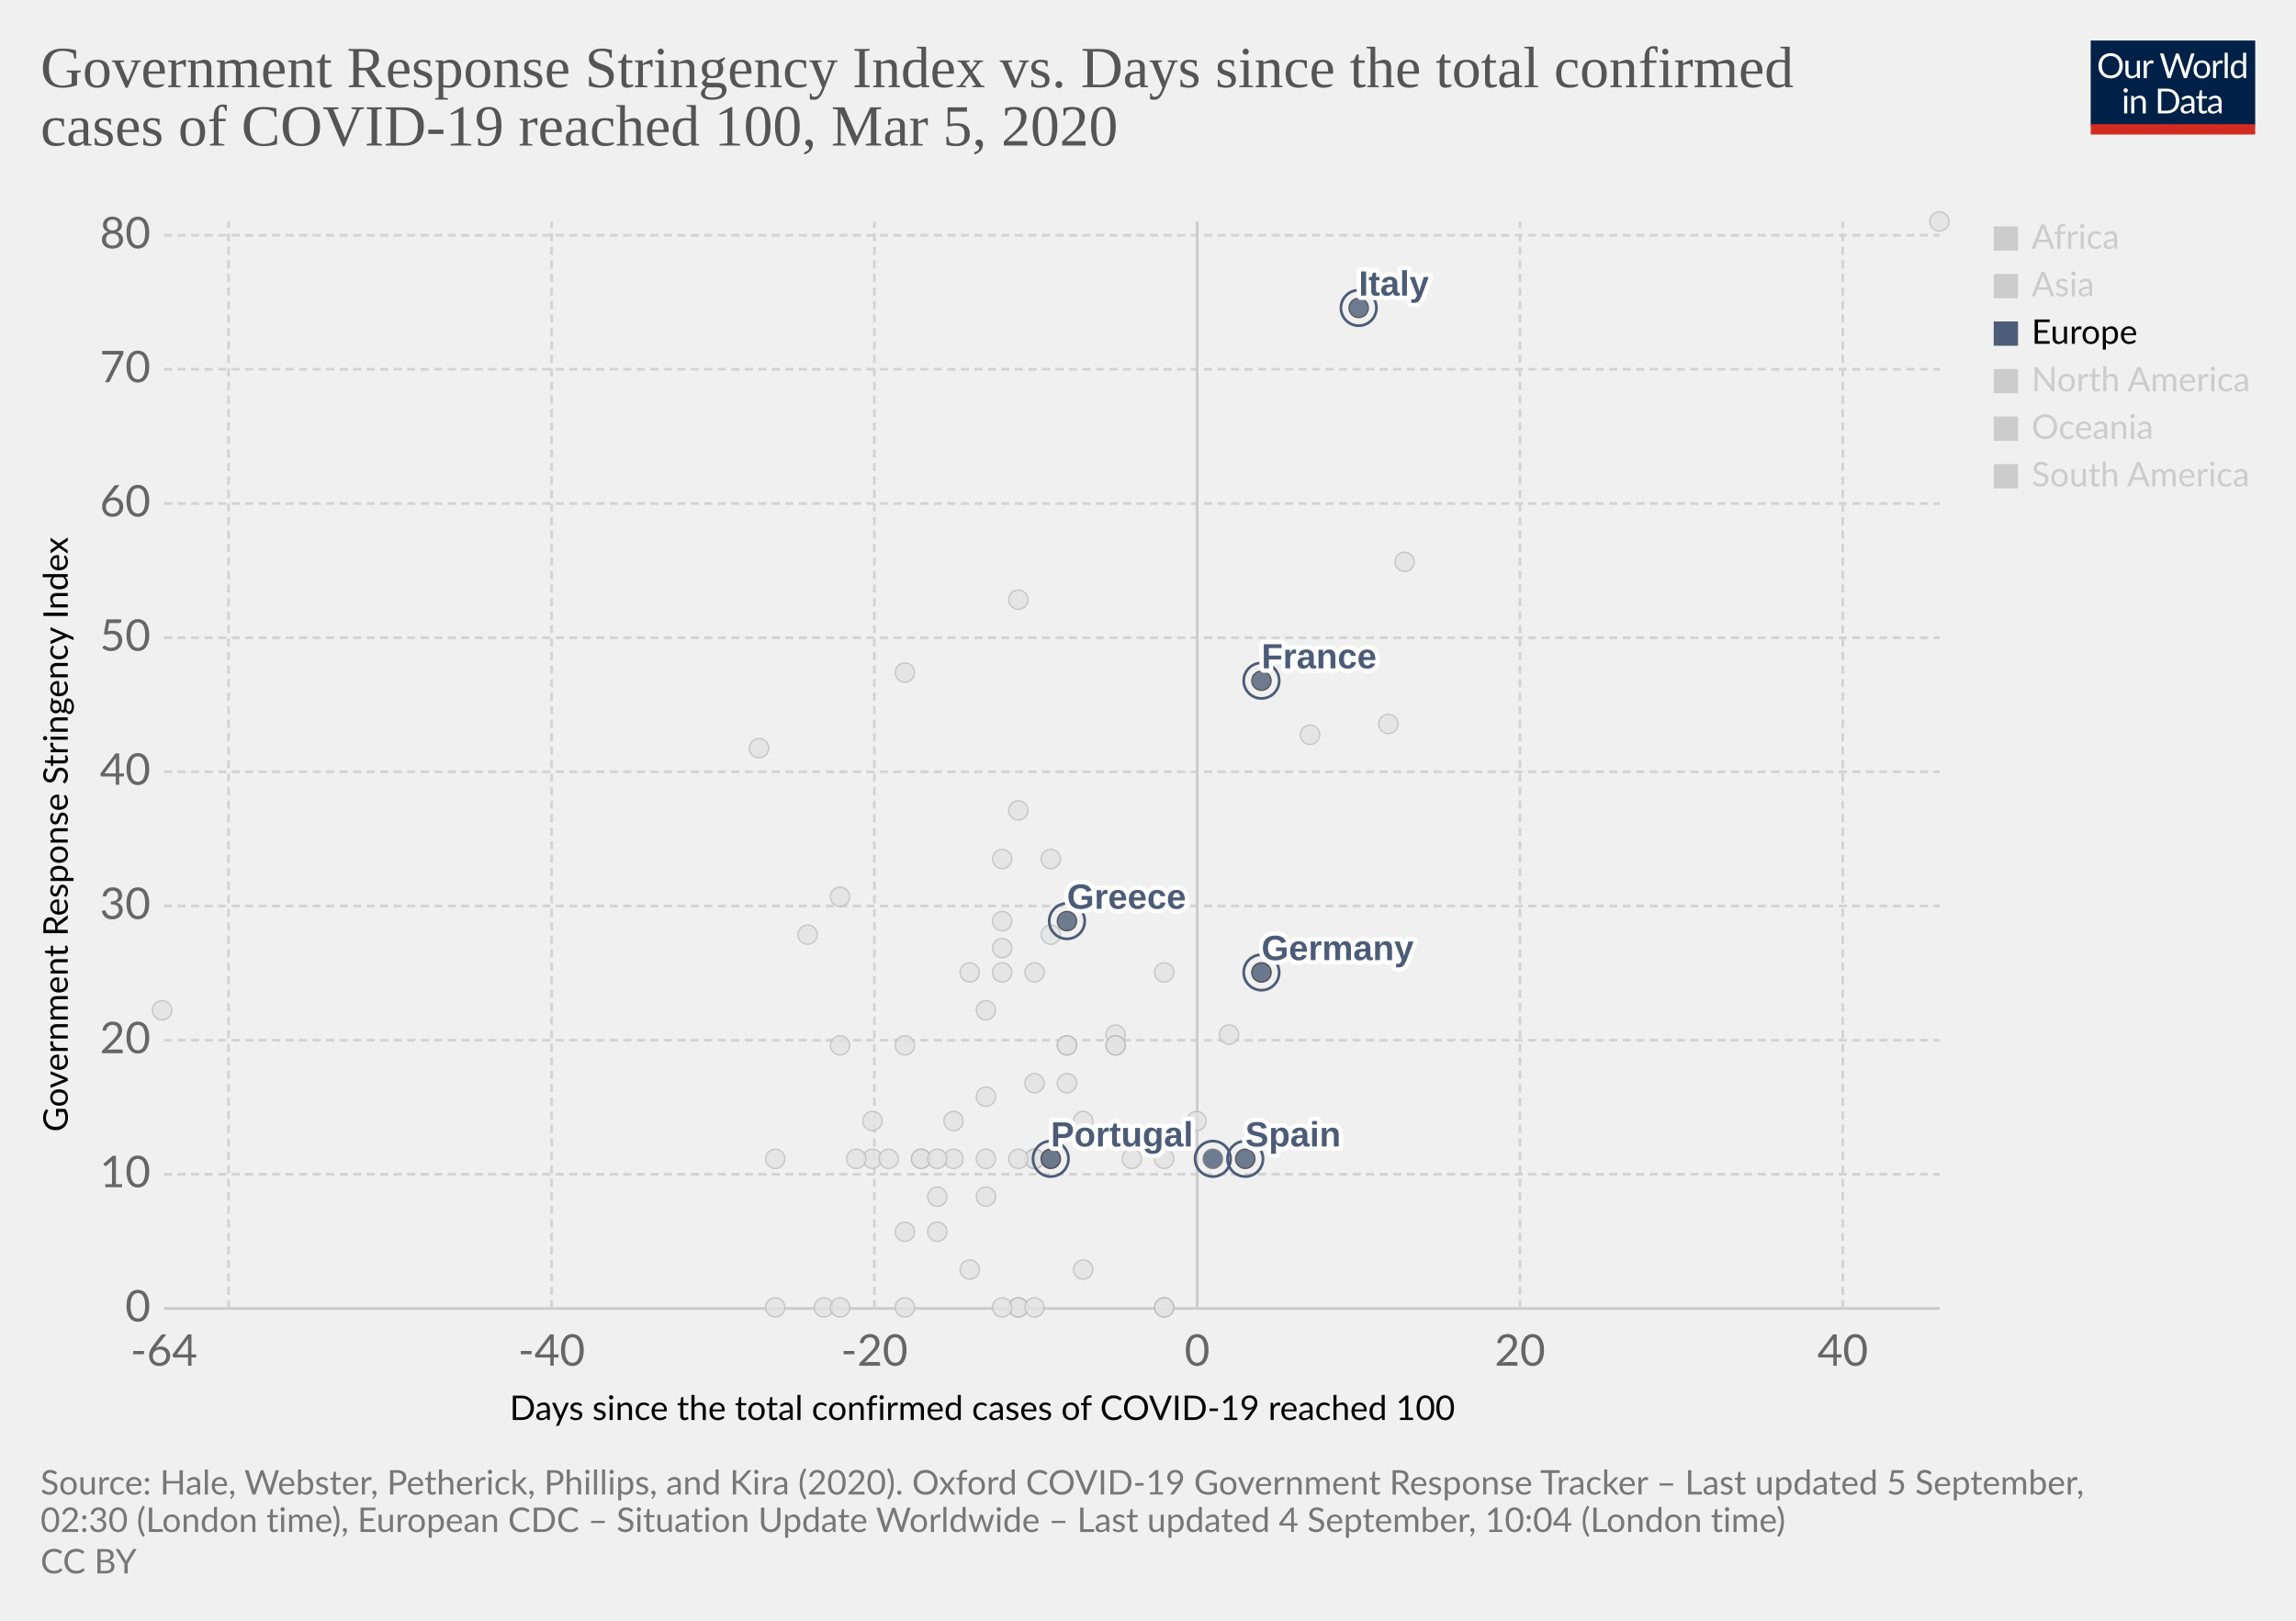
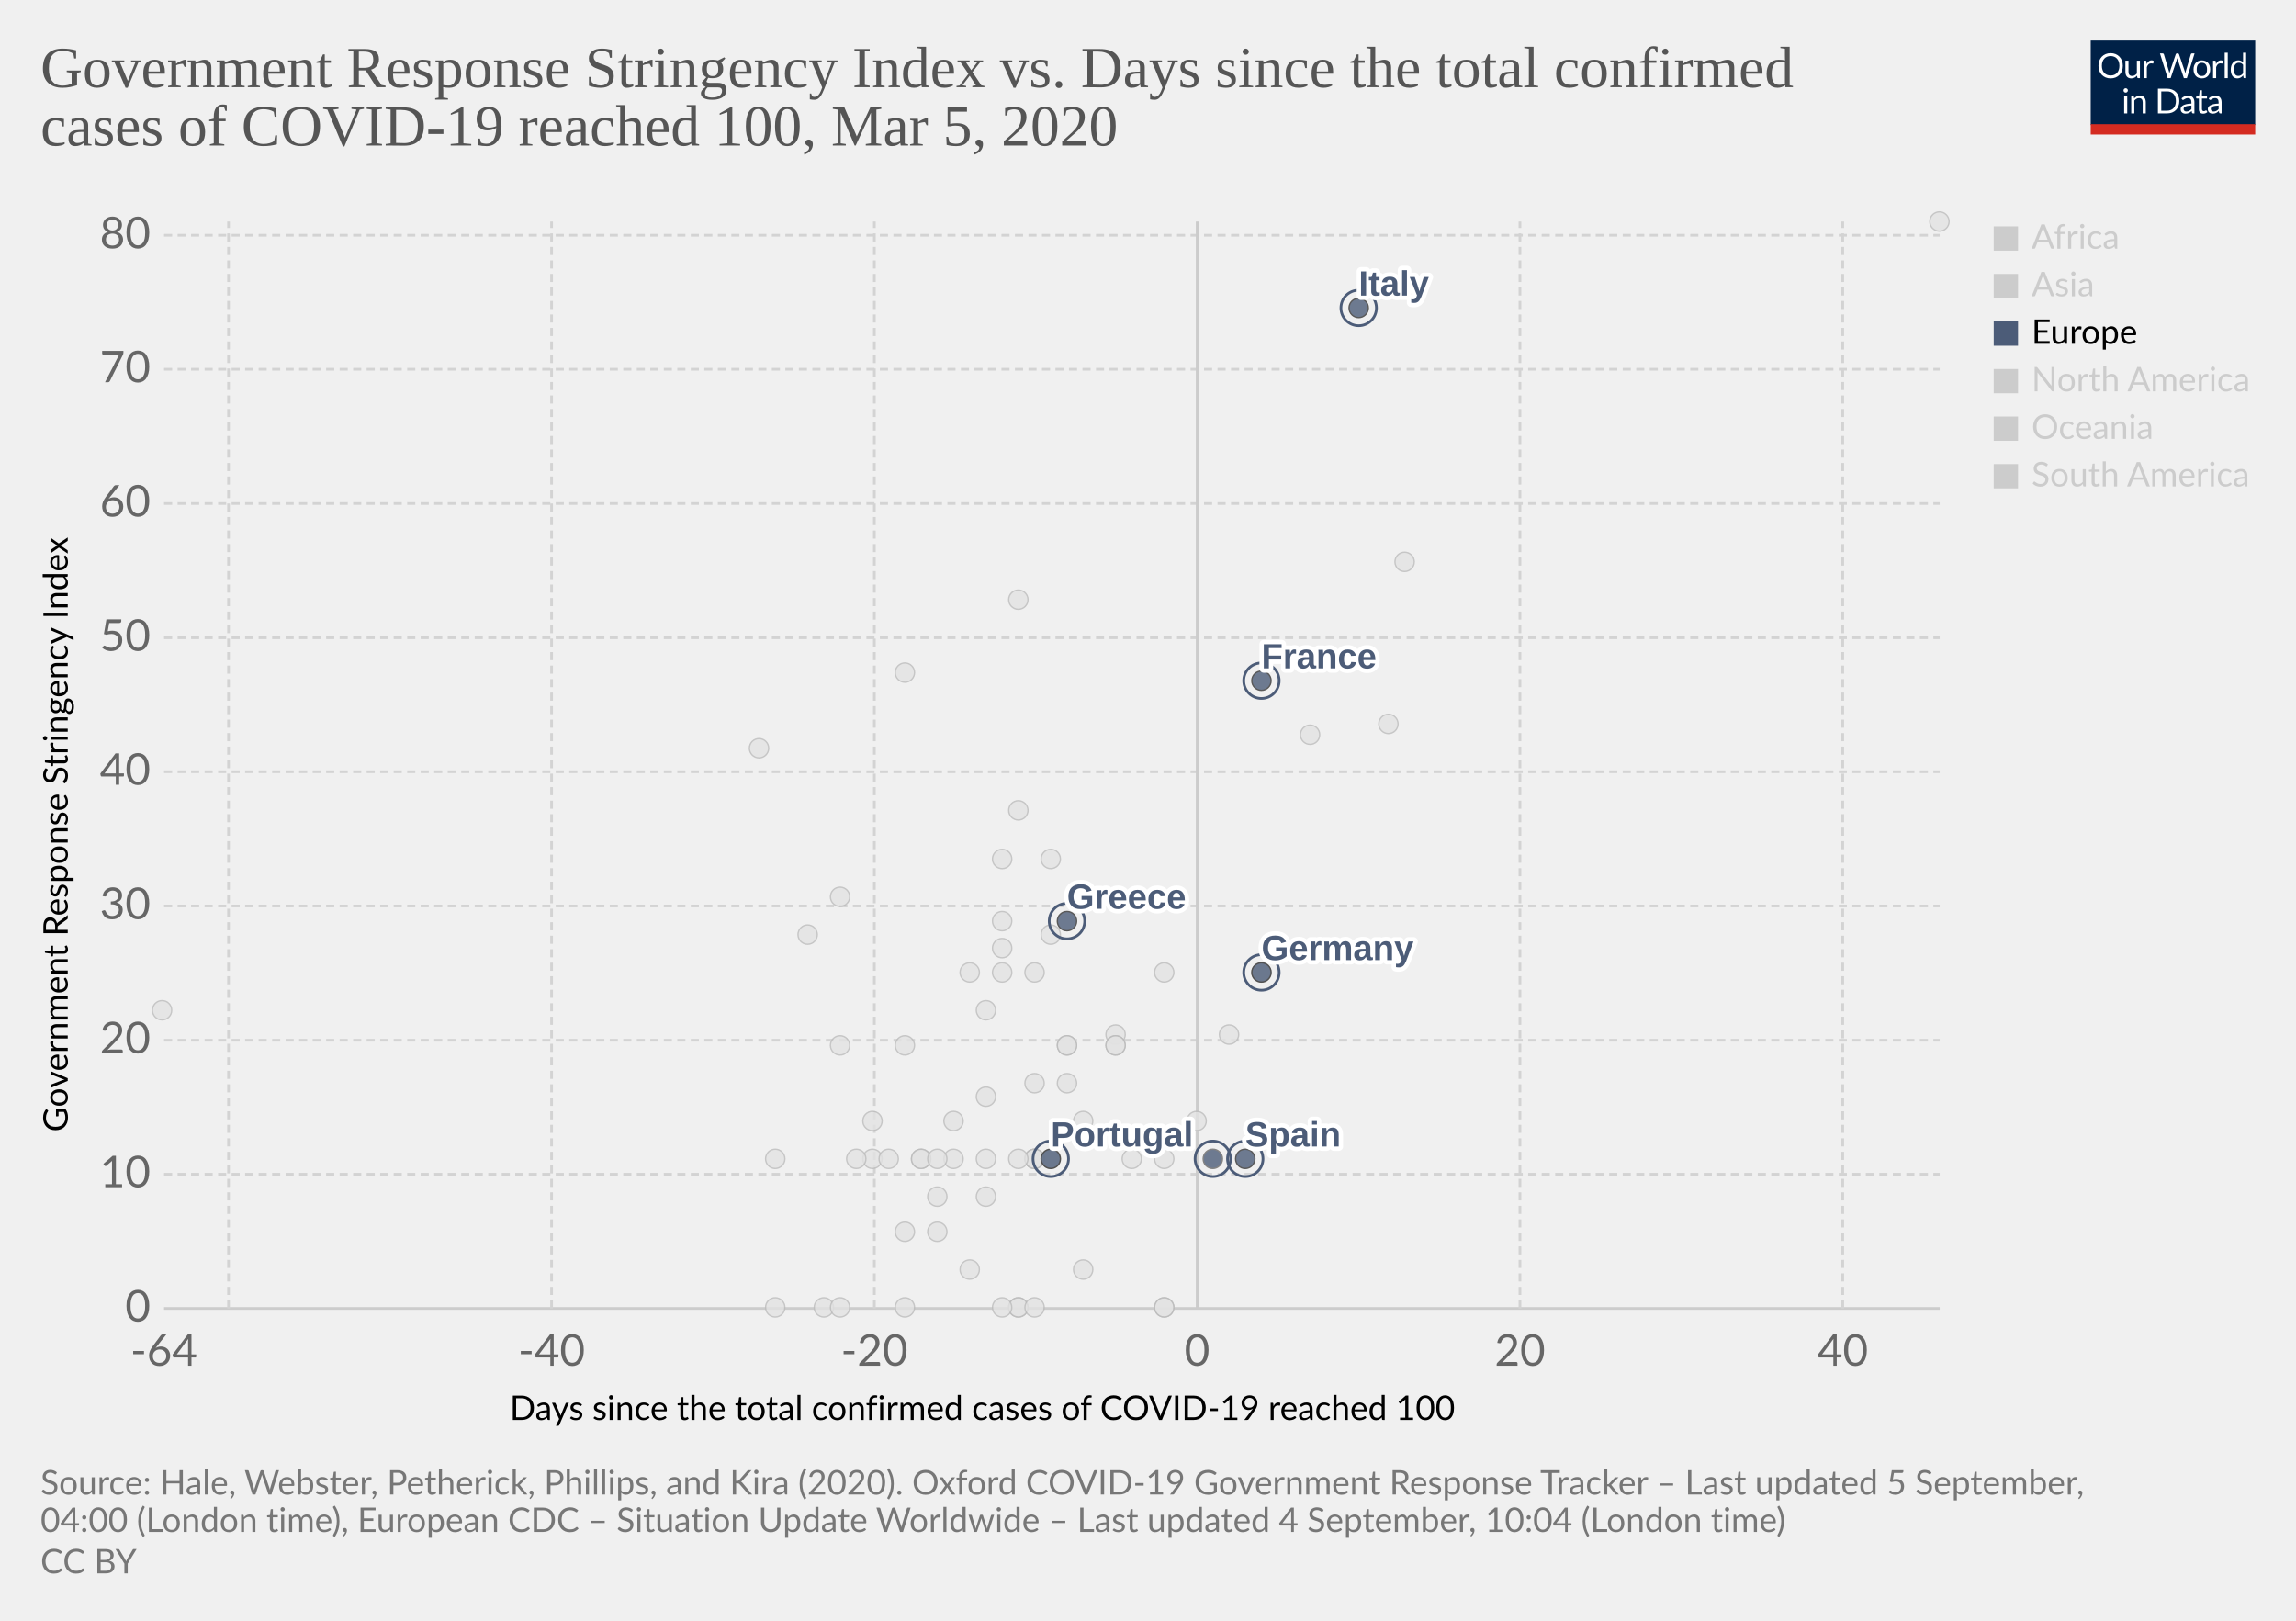
<svg xmlns="http://www.w3.org/2000/svg" version="1.1" style="background-color:#fff;-webkit-font-smoothing:antialiased" width="850" height="600" viewBox="0 0 850 600" font-family="Lato,'Helvetica Neue',Helvetica,Arial,sans-serif" font-size="18" text-rendering="optimizeLegibility">
  <g class="HeaderView">
    <g transform="matrix(.29 0 0 .29 774 15)">
      <svg width="210" height="120" viewBox="0 0 210 120" fill="none">
        <g clip-path="url(#clip0)">
          <path d="M0 0h210v107.89H0V0z" fill="#002147" />
          <path d="M40.98 32.25c0 2.36-.38 4.53-1.12 6.51a14.26 14.26 0 01-8.1 8.4c-1.9.78-4.02 1.17-6.34 1.17a16.6 16.6 0 01-6.33-1.17 14.31 14.31 0 01-8.08-8.4 18.29 18.29 0 01-1.12-6.51c0-2.36.38-4.53 1.12-6.5a14.32 14.32 0 018.07-8.44c1.92-.8 4.03-1.19 6.34-1.19 2.32 0 4.43.4 6.34 1.19 1.92.8 3.56 1.9 4.93 3.34a14.87 14.87 0 013.17 5.1 18.1 18.1 0 011.12 6.5zm-4.38 0c0-1.94-.26-3.68-.8-5.22a10.91 10.91 0 00-2.24-3.89 9.68 9.68 0 00-3.52-2.46 11.95 11.95 0 00-4.62-.86c-1.68 0-3.21.28-4.6.86a9.88 9.88 0 00-3.54 2.46 10.91 10.91 0 00-2.24 3.9c-.53 1.53-.8 3.27-.8 5.2 0 1.94.27 3.68.8 5.22a11.17 11.17 0 002.24 3.9 10.01 10.01 0 003.55 2.44c1.38.56 2.9.83 4.6.83 1.7 0 3.24-.27 4.61-.83a9.8 9.8 0 003.52-2.44 11.17 11.17 0 002.25-3.9c.53-1.54.8-3.28.8-5.21zm26.22-6.54V48H60.5c-.56 0-.9-.27-1.05-.81l-.31-2.4a12.45 12.45 0 01-3.26 2.6c-1.2.64-2.58.96-4.13.96-1.22 0-2.3-.2-3.24-.6a6.52 6.52 0 01-2.33-1.7 7.37 7.37 0 01-1.43-2.67c-.3-1.04-.46-2.2-.46-3.45V25.7h3.91v14.22c0 1.68.38 2.99 1.15 3.91.77.93 1.96 1.39 3.54 1.39 1.16 0 2.24-.27 3.23-.82a10.42 10.42 0 002.8-2.28V25.7h3.91zm8.61 4.47a9.94 9.94 0 012.6-3.56 5.64 5.64 0 013.76-1.3c.47 0 .92.05 1.34.15.44.1.83.27 1.17.49l-.3 2.92c-.09.37-.3.55-.66.55-.2 0-.5-.04-.9-.13a6.21 6.21 0 00-3.24.18c-.54.2-1.03.5-1.47.92-.42.4-.81.9-1.17 1.5-.33.58-.64 1.26-.92 2.02V48H67.7V25.71h2.25c.42 0 .72.08.88.25.16.16.27.44.33.83l.26 3.39zm61.16-13.7L122.75 48h-3.82l-7.99-24.05a21.95 21.95 0 01-.42-1.58 38.36 38.36 0 01-.44 1.58L102.05 48h-3.83L88.4 16.47h3.54c.38 0 .7.1.95.29.26.2.43.43.5.73l6.52 21.9c.1.4.2.83.28 1.28.1.46.2.94.29 1.46l.3-1.46c.12-.47.25-.9.38-1.27l7.41-21.91c.1-.25.26-.48.51-.69.27-.22.58-.33.95-.33h1.23c.38 0 .69.1.92.29.24.2.41.43.53.73l7.4 21.9a28.4 28.4 0 01.68 2.62 29.52 29.52 0 01.52-2.61l6.54-21.91c.07-.27.23-.5.48-.7.27-.21.58-.32.95-.32h3.32zm9.35 8.88c1.63 0 3.1.27 4.4.82a9.43 9.43 0 015.46 5.94c.5 1.4.74 2.98.74 4.73 0 1.76-.25 3.34-.74 4.75a9.43 9.43 0 01-5.46 5.92c-1.3.52-2.77.79-4.4.79-1.64 0-3.12-.27-4.44-.8a9.42 9.42 0 01-3.35-2.3c-.92-1-1.63-2.2-2.13-3.61-.49-1.41-.73-3-.73-4.75s.24-3.33.73-4.73c.5-1.43 1.2-2.64 2.13-3.63a9.4 9.4 0 013.35-2.31c1.32-.55 2.8-.82 4.44-.82zm0 19.89c2.2 0 3.84-.73 4.93-2.2 1.08-1.48 1.63-3.54 1.63-6.18 0-2.66-.55-4.72-1.63-6.2-1.09-1.49-2.73-2.23-4.93-2.23-1.12 0-2.09.2-2.93.57a5.7 5.7 0 00-2.06 1.65 7.5 7.5 0 00-1.24 2.67c-.26 1.04-.4 2.22-.4 3.54 0 2.64.55 4.7 1.64 6.18 1.1 1.47 2.76 2.2 4.99 2.2zm17.97-15.07a9.94 9.94 0 012.6-3.56 5.64 5.64 0 013.76-1.3c.47 0 .91.05 1.34.15.44.1.83.27 1.16.49l-.28 2.92c-.09.37-.31.55-.66.55-.2 0-.5-.04-.9-.13a6.2 6.2 0 00-3.24.18c-.54.2-1.03.5-1.47.92-.43.4-.82.9-1.17 1.5a13.1 13.1 0 00-.92 2.02V48h-3.94V25.71h2.24c.43 0 .72.08.88.25.17.16.28.44.33.83l.27 3.39zm15.04-14.59V48h-3.92V15.6h3.92zm19.55 15.43a6.22 6.22 0 00-2.38-2.05 6.7 6.7 0 00-2.86-.6c-2.07 0-3.66.75-4.77 2.23-1.12 1.48-1.68 3.6-1.68 6.33 0 1.46.13 2.7.38 3.74a7.29 7.29 0 001.1 2.56 4.35 4.35 0 001.78 1.45c.7.3 1.5.46 2.4.46 1.29 0 2.41-.3 3.36-.88a9.6 9.6 0 002.67-2.49V31.02zm3.91-15.43V48h-2.33c-.56 0-.9-.27-1.06-.81l-.35-2.71a12.13 12.13 0 01-3.25 2.77 8.28 8.28 0 01-4.23 1.06 7.31 7.31 0 01-6.14-2.9c-.73-.96-1.3-2.15-1.69-3.57a18.35 18.35 0 01.07-9.48 11.29 11.29 0 011.89-3.7 8.7 8.7 0 017.06-3.34 7.96 7.96 0 016.12 2.62V15.59h3.91zM46.61 70.71V93H42.7V70.71h3.91zm.84-7c0 .39-.08.75-.24 1.09a2.81 2.81 0 01-1.52 1.47 2.67 2.67 0 01-2.16 0 2.9 2.9 0 01-1.45-1.47 2.67 2.67 0 010-2.16c.15-.35.35-.65.6-.9.25-.27.53-.47.85-.62a2.67 2.67 0 012.16 0c.35.15.65.35.9.62.27.25.47.55.62.9.16.34.24.7.24 1.08zm7.97 10.24c.49-.54 1-1.04 1.54-1.48a9.85 9.85 0 013.66-1.84 8.96 8.96 0 015.43.35c.94.4 1.72.97 2.33 1.71a7.36 7.36 0 011.43 2.67c.32 1.04.49 2.19.49 3.45V93h-3.94V78.81c0-1.69-.4-3-1.17-3.92-.76-.93-1.93-1.4-3.5-1.4a6.6 6.6 0 00-3.25.83c-1 .56-1.92 1.31-2.77 2.27V93h-3.94V70.71h2.35c.56 0 .9.28 1.04.82l.3 2.42zm57.7 3.3c0 2.36-.37 4.5-1.11 6.44a14.3 14.3 0 01-3.17 4.98 14.1 14.1 0 01-4.93 3.2c-1.9.76-4.02 1.13-6.33 1.13H85.8V61.47h11.77c2.31 0 4.42.39 6.33 1.15a13.8 13.8 0 018.1 8.18 17.75 17.75 0 011.12 6.45zm-4.37 0c0-1.94-.26-3.67-.8-5.2a10.94 10.94 0 00-2.23-3.87 9.57 9.57 0 00-3.53-2.42 12.23 12.23 0 00-4.61-.83h-7.5v24.62h7.5c1.7 0 3.24-.28 4.61-.84a9.7 9.7 0 003.53-2.4 10.94 10.94 0 002.24-3.87c.53-1.53.8-3.26.8-5.2zm19.8 5.72c-1.8.06-3.34.2-4.62.44-1.26.22-2.3.51-3.1.88-.8.36-1.37.8-1.74 1.3-.35.5-.53 1.05-.53 1.67 0 .58.1 1.1.3 1.52a3 3 0 00.76 1.05c.34.27.73.46 1.17.6.45.11.94.17 1.45.17a7.28 7.28 0 003.5-.81 11.95 11.95 0 002.82-2.2v-4.62zm-12.65-9.11a12.73 12.73 0 013.98-2.66c1.43-.59 3-.88 4.73-.88 1.25 0 2.36.2 3.33.61a6.81 6.81 0 013.94 4.38c.33 1.04.5 2.19.5 3.43V93h-1.74a1.8 1.8 0 01-.88-.18c-.2-.13-.36-.38-.48-.74l-.44-2.12c-.59.55-1.16 1.03-1.72 1.46a9.48 9.48 0 01-3.74 1.7c-.69.15-1.46.23-2.3.23-.87 0-1.69-.12-2.45-.35a5.34 5.34 0 01-3.34-2.93 6.64 6.64 0 01-.49-2.64c0-.88.25-1.72.73-2.53a6.33 6.33 0 012.35-2.17c1.09-.63 2.5-1.15 4.25-1.54 1.75-.41 3.89-.65 6.42-.7v-1.75c0-1.73-.37-3.03-1.12-3.91-.75-.9-1.84-1.34-3.28-1.34-.97 0-1.78.12-2.44.37-.64.23-1.2.5-1.7.81l-1.23.82c-.33.23-.67.35-1 .35-.27 0-.5-.07-.69-.2a2.1 2.1 0 01-.48-.53l-.7-1.25zm27.67 19.5c-1.76 0-3.12-.5-4.07-1.48-.94-.98-1.41-2.4-1.41-4.25V74h-2.68a.9.9 0 01-.6-.2c-.16-.14-.24-.36-.24-.66v-1.56l3.65-.46.9-6.89a.9.9 0 01.29-.52.88.88 0 01.62-.22H142v7.67h6.44V74H142v13.38c0 .94.22 1.63.68 2.09.45.45 1.04.68 1.76.68a3.21 3.21 0 001.85-.53l.55-.35c.16-.12.3-.18.41-.18.2 0 .4.13.55.38l1.15 1.87a7.45 7.45 0 01-2.44 1.5c-.96.35-1.94.52-2.95.52zm19.68-10.4c-1.8.07-3.34.21-4.62.45-1.26.22-2.3.51-3.1.88-.8.36-1.37.8-1.74 1.3-.35.5-.53 1.05-.53 1.67 0 .58.1 1.1.3 1.52.18.42.44.77.76 1.05.34.27.73.46 1.17.6.45.11.94.17 1.45.17a7.3 7.3 0 003.5-.81 12.04 12.04 0 002.82-2.2v-4.62zm-12.65-9.1a12.72 12.72 0 013.99-2.66c1.42-.59 3-.88 4.72-.88 1.25 0 2.36.2 3.33.61a6.81 6.81 0 013.94 4.38c.33 1.04.5 2.19.5 3.43V93h-1.74a1.8 1.8 0 01-.88-.18c-.2-.13-.36-.38-.48-.74l-.44-2.12c-.59.55-1.16 1.03-1.72 1.46a9.48 9.48 0 01-3.74 1.7c-.69.15-1.46.23-2.3.23-.87 0-1.69-.12-2.45-.35a5.33 5.33 0 01-3.34-2.93 6.62 6.62 0 01-.49-2.64c0-.88.25-1.72.73-2.53a6.33 6.33 0 012.35-2.17c1.09-.63 2.5-1.15 4.25-1.54a31.2 31.2 0 016.42-.7v-1.75c0-1.73-.37-3.03-1.12-3.91-.75-.9-1.84-1.34-3.28-1.34-.97 0-1.78.12-2.44.37-.64.23-1.2.5-1.7.81-.46.3-.87.57-1.22.82-.34.23-.68.35-1.02.35-.26 0-.49-.07-.68-.2a1.88 1.88 0 01-.48-.53l-.7-1.25z" fill="#fff" />
          <path fill="#D42B21" d="M0 106.79h210V120H0z" />
        </g>
        <defs>
          <clipPath id="clip0">
            <path fill="#fff" d="M0 0h210v120H0z" />
          </clipPath>
        </defs>
      </svg>
    </g>
    <a href="https://ourworldindata.org/grapher/covid-stringency-vs-days-cases-reached-100?year=latest" target="_blank" font-family="&quot;Playfair Display&quot;,Georgia,&quot;Times New Roman&quot;,serif">
      <text font-size="21.6" x="15" y="32.3" fill="#555">
        <tspan x="15" y="32.28">Government Response Stringency Index vs. Days since the total confirmed</tspan>
        <tspan x="15" y="53.88">cases of COVID-19 reached 100, Mar 5, 2020</tspan>
      </text>
    </a>
  </g>
  <g class="ScatterPlot">
    <g class="DualAxisView">
      <g class="HorizontalAxis">
        <text font-size="12.6" x="188.7" y="525.7">
          <tspan x="188.7" y="525.68">Days since the total confirmed cases of COVID-19 reached 100</tspan>
        </text>
        <text x="60.7" y="505.6" fill="#666" text-anchor="middle" font-size="16.2">-64</text>
        <text x="204.2" y="505.6" fill="#666" text-anchor="middle" font-size="16.2">-40</text>
        <text x="323.7" y="505.6" fill="#666" text-anchor="middle" font-size="16.2">-20</text>
        <text x="443.2" y="505.6" fill="#666" text-anchor="middle" font-size="16.2">0</text>
        <text x="562.7" y="505.6" fill="#666" text-anchor="middle" font-size="16.2">20</text>
        <text x="682.2" y="505.6" fill="#666" text-anchor="middle" font-size="16.2">40</text>
      </g>
      <g class="VerticalAxis">
        <text font-size="12.6" x="-419" y="25.1" transform="rotate(-90)">
          <tspan x="-419" y="25.08">Government Response Stringency Index</tspan>
        </text>
        <text x="55.74" y="484.4" fill="#666" dominant-baseline="middle" text-anchor="end" font-size="16.2">0</text>
        <text x="55.74" y="434.7" fill="#666" dominant-baseline="middle" text-anchor="end" font-size="16.2">10</text>
        <text x="55.74" y="385.1" fill="#666" dominant-baseline="middle" text-anchor="end" font-size="16.2">20</text>
        <text x="55.74" y="335.4" fill="#666" dominant-baseline="middle" text-anchor="end" font-size="16.2">30</text>
        <text x="55.74" y="285.7" fill="#666" dominant-baseline="middle" text-anchor="end" font-size="16.2">40</text>
        <text x="55.74" y="236.1" fill="#666" dominant-baseline="middle" text-anchor="end" font-size="16.2">50</text>
        <text x="55.74" y="186.4" fill="#666" dominant-baseline="middle" text-anchor="end" font-size="16.2">60</text>
        <text x="55.74" y="136.7" fill="#666" dominant-baseline="middle" text-anchor="end" font-size="16.2">70</text>
        <text x="55.74" y="87.1" fill="#666" dominant-baseline="middle" text-anchor="end" font-size="16.2">80</text>
      </g>
      <g class="AxisGridLines horizontalLines">
        <path stroke="#ccc" d="M60.74 484.4h657.35" />
        <path stroke="#d3d3d3" stroke-dasharray="3,2" d="M60.74 434.7h657.35M60.74 385.1h657.35M60.74 335.4h657.35M60.74 285.7h657.35M60.74 236.1h657.35M60.74 186.4h657.35M60.74 136.7h657.35M60.74 87.1h657.35" />
      </g>
      <g class="AxisGridLines verticalLines">
        <path stroke="#d3d3d3" stroke-dasharray="3,2" d="M84.6 484.4V82M204.2 484.4V82M323.7 484.4V82" />
        <path stroke="#ccc" d="M443.2 484.4V82" />
        <path stroke="#d3d3d3" stroke-dasharray="3,2" d="M562.7 484.4V82M682.2 484.4V82" />
      </g>
    </g>
    <g class="PointsWithLabels clickable" clip-path="url(#a)" font-family="Arial, sans-serif">
      <path fill="rgba(255,255,255,0)" d="M60.74 82h657.35v402.4H60.74z" />
      <defs>
        <clipPath id="a">
          <path d="M50.74 72h677.35v422.4H50.74z" />
        </clipPath>
      </defs>
      <g class="key-South-Korea_0">
        <circle cx="520" cy="208" r="3.57" fill="#e2e2e2" opacity=".8" stroke="#bbb" stroke-width=".5" />
      </g>
      <g class="key-Sri-Lanka_0">
        <circle cx="323" cy="429" r="3.57" fill="#e2e2e2" opacity=".8" stroke="#bbb" stroke-width=".5" />
      </g>
      <g class="key-Sweden_0">
        <circle cx="431" cy="484" r="3.57" fill="#e2e2e2" opacity=".8" stroke="#bbb" stroke-width=".5" />
      </g>
      <g class="key-Switzerland_0">
        <circle cx="431" cy="360" r="3.57" fill="#e2e2e2" opacity=".8" stroke="#bbb" stroke-width=".5" />
      </g>
      <g class="key-Taiwan_0">
        <circle cx="359" cy="360" r="3.57" fill="#e2e2e2" opacity=".8" stroke="#bbb" stroke-width=".5" />
      </g>
      <g class="key-Thailand_0">
        <circle cx="377" cy="484" r="3.57" fill="#e2e2e2" opacity=".8" stroke="#bbb" stroke-width=".5" />
      </g>
      <g class="key-United-Arab-Emirates_0">
        <circle cx="365" cy="406" r="3.57" fill="#e2e2e2" opacity=".8" stroke="#bbb" stroke-width=".5" />
      </g>
      <g class="key-United-States_0">
        <circle cx="455" cy="383" r="3.57" fill="#e2e2e2" opacity=".8" stroke="#bbb" stroke-width=".5" />
      </g>
      <g class="key-Vietnam_0">
        <circle cx="335" cy="249" r="3.57" fill="#e2e2e2" opacity=".8" stroke="#bbb" stroke-width=".5" />
      </g>
      <g class="key-Cambodia_0">
        <circle cx="305" cy="484" r="3.57" fill="#e2e2e2" opacity=".8" stroke="#bbb" stroke-width=".5" />
      </g>
      <g class="key-Canada_0">
        <circle cx="401" cy="470" r="3.57" fill="#e2e2e2" opacity=".8" stroke="#bbb" stroke-width=".5" />
      </g>
      <g class="key-China_0">
        <circle cx="718" cy="82" r="3.57" fill="#e2e2e2" opacity=".8" stroke="#bbb" stroke-width=".5" />
      </g>
      <g class="key-Croatia_0">
        <circle cx="353" cy="415" r="3.57" fill="#e2e2e2" opacity=".8" stroke="#bbb" stroke-width=".5" />
      </g>
      <g class="key-Czech-Republic_0">
        <circle cx="395" cy="387" r="3.57" fill="#e2e2e2" opacity=".8" stroke="#bbb" stroke-width=".5" />
      </g>
      <g class="key-Denmark_0">
        <circle cx="413" cy="383" r="3.57" fill="#e2e2e2" opacity=".8" stroke="#bbb" stroke-width=".5" />
      </g>
      <g class="key-Dominican-Republic_0">
        <circle cx="341" cy="429" r="3.57" fill="#e2e2e2" opacity=".8" stroke="#bbb" stroke-width=".5" />
      </g>
      <g class="key-Ecuador_0">
        <circle cx="365" cy="443" r="3.57" fill="#e2e2e2" opacity=".8" stroke="#bbb" stroke-width=".5" />
      </g>
      <g class="key-Egypt_0">
        <circle cx="377" cy="484" r="3.57" fill="#e2e2e2" opacity=".8" stroke="#bbb" stroke-width=".5" />
      </g>
      <g class="key-Estonia_0">
        <circle cx="383" cy="484" r="3.57" fill="#e2e2e2" opacity=".8" stroke="#bbb" stroke-width=".5" />
      </g>
      <g class="key-Finland_0">
        <circle cx="395" cy="387" r="3.57" fill="#e2e2e2" opacity=".8" stroke="#bbb" stroke-width=".5" />
      </g>
      <g class="key-Afghanistan_0">
        <circle cx="299" cy="346" r="3.57" fill="#e2e2e2" opacity=".8" stroke="#bbb" stroke-width=".5" />
      </g>
      <g class="key-Algeria_0">
        <circle cx="347" cy="456" r="3.57" fill="#e2e2e2" opacity=".8" stroke="#bbb" stroke-width=".5" />
      </g>
      <g class="key-Australia_0">
        <circle cx="413" cy="387" r="3.57" fill="#e2e2e2" opacity=".8" stroke="#bbb" stroke-width=".5" />
      </g>
      <g class="key-Austria_0">
        <circle cx="419" cy="429" r="3.57" fill="#e2e2e2" opacity=".8" stroke="#bbb" stroke-width=".5" />
      </g>
      <g class="key-Azerbaijan_0">
        <circle cx="311" cy="332" r="3.57" fill="#e2e2e2" opacity=".8" stroke="#bbb" stroke-width=".5" />
      </g>
      <g class="key-Bahrain_0">
        <circle cx="413" cy="332" r="3.57" fill="#e2e2e2" opacity=".8" stroke="#bbb" stroke-width=".5" />
      </g>
      <g class="key-Belarus_0">
        <circle cx="287" cy="484" r="3.57" fill="#e2e2e2" opacity=".8" stroke="#bbb" stroke-width=".5" />
      </g>
      <g class="key-Belgium_0">
        <circle cx="443" cy="415" r="3.57" fill="#e2e2e2" opacity=".8" stroke="#bbb" stroke-width=".5" />
      </g>
      <g class="key-Brazil_0">
        <circle cx="383" cy="429" r="3.57" fill="#e2e2e2" opacity=".8" stroke="#bbb" stroke-width=".5" />
      </g>
      <g class="key-New-Zealand_0">
        <circle cx="335" cy="387" r="3.57" fill="#e2e2e2" opacity=".8" stroke="#bbb" stroke-width=".5" />
      </g>
      <g class="key-Nigeria_0">
        <circle cx="287" cy="429" r="3.57" fill="#e2e2e2" opacity=".8" stroke="#bbb" stroke-width=".5" />
      </g>
      <g class="key-Norway_0">
        <circle cx="431" cy="429" r="3.57" fill="#e2e2e2" opacity=".8" stroke="#bbb" stroke-width=".5" />
      </g>
      <g class="key-Oman_0">
        <circle cx="311" cy="387" r="3.57" fill="#e2e2e2" opacity=".8" stroke="#bbb" stroke-width=".5" />
      </g>
      <g class="key-Pakistan_0">
        <circle cx="371" cy="341" r="3.57" fill="#e2e2e2" opacity=".8" stroke="#bbb" stroke-width=".5" />
      </g>
      <g class="key-Philippines_0">
        <circle cx="383" cy="360" r="3.57" fill="#e2e2e2" opacity=".8" stroke="#bbb" stroke-width=".5" />
      </g>
      <g class="key-Qatar_0">
        <circle cx="401" cy="415" r="3.57" fill="#e2e2e2" opacity=".8" stroke="#bbb" stroke-width=".5" />
      </g>
      <g class="key-Romania_0">
        <circle cx="383" cy="401" r="3.57" fill="#e2e2e2" opacity=".8" stroke="#bbb" stroke-width=".5" />
      </g>
      <g class="key-Russia_0">
        <circle cx="365" cy="374" r="3.57" fill="#e2e2e2" opacity=".8" stroke="#bbb" stroke-width=".5" />
      </g>
      <g class="key-San-Marino_0">
        <circle cx="371" cy="318" r="3.57" fill="#e2e2e2" opacity=".8" stroke="#bbb" stroke-width=".5" />
      </g>
      <g class="key-Singapore_0">
        <circle cx="467" cy="360" r="3.57" fill="#e2e2e2" opacity=".8" stroke="#bbb" stroke-width=".5" />
      </g>
      <g class="key-Georgia_0">
        <circle cx="281" cy="277" r="3.57" fill="#e2e2e2" opacity=".8" stroke="#bbb" stroke-width=".5" />
      </g>
      <g class="key-Iceland_0">
        <circle cx="395" cy="401" r="3.57" fill="#e2e2e2" opacity=".8" stroke="#bbb" stroke-width=".5" />
      </g>
      <g class="key-India_0">
        <circle cx="371" cy="351" r="3.57" fill="#e2e2e2" opacity=".8" stroke="#bbb" stroke-width=".5" />
      </g>
      <g class="key-Indonesia_0">
        <circle cx="377" cy="300" r="3.57" fill="#e2e2e2" opacity=".8" stroke="#bbb" stroke-width=".5" />
      </g>
      <g class="key-Iran_0">
        <circle cx="485" cy="272" r="3.57" fill="#e2e2e2" opacity=".8" stroke="#bbb" stroke-width=".5" />
      </g>
      <g class="key-Iraq_0">
        <circle cx="377" cy="222" r="3.57" fill="#e2e2e2" opacity=".8" stroke="#bbb" stroke-width=".5" />
      </g>
      <g class="key-Ireland_0">
        <circle cx="383" cy="429" r="3.57" fill="#e2e2e2" opacity=".8" stroke="#bbb" stroke-width=".5" />
      </g>
      <g class="key-Israel_0">
        <circle cx="389" cy="318" r="3.57" fill="#e2e2e2" opacity=".8" stroke="#bbb" stroke-width=".5" />
      </g>
      <g class="key-Japan_0">
        <circle cx="514" cy="268" r="3.57" fill="#e2e2e2" opacity=".8" stroke="#bbb" stroke-width=".5" />
      </g>
      <g class="key-Kuwait_0">
        <circle cx="389" cy="346" r="3.57" fill="#e2e2e2" opacity=".8" stroke="#bbb" stroke-width=".5" />
      </g>
      <g class="key-Lebanon_0">
        <circle cx="371" cy="360" r="3.57" fill="#e2e2e2" opacity=".8" stroke="#bbb" stroke-width=".5" />
      </g>
      <g class="key-Lithuania_0">
        <circle cx="341" cy="429" r="3.57" fill="#e2e2e2" opacity=".8" stroke="#bbb" stroke-width=".5" />
      </g>
      <g class="key-Luxembourg_0">
        <circle cx="365" cy="429" r="3.57" fill="#e2e2e2" opacity=".8" stroke="#bbb" stroke-width=".5" />
      </g>
      <g class="key-Malaysia_0">
        <circle cx="413" cy="387" r="3.57" fill="#e2e2e2" opacity=".8" stroke="#bbb" stroke-width=".5" />
      </g>
      <g class="key-Mexico_0">
        <circle cx="359" cy="470" r="3.57" fill="#e2e2e2" opacity=".8" stroke="#bbb" stroke-width=".5" />
      </g>
      <g class="key-Nepal_0">
        <circle cx="60" cy="374" r="3.57" fill="#e2e2e2" opacity=".8" stroke="#bbb" stroke-width=".5" />
      </g>
      <g class="key-Netherlands_0">
        <circle cx="431" cy="484" r="3.57" fill="#e2e2e2" opacity=".8" stroke="#bbb" stroke-width=".5" />
      </g>
      <g class="key-Jordan_0">
        <circle cx="329" cy="429" r="3.57" fill="#e2e2e2" opacity=".8" stroke="#bbb" stroke-width=".5" />
      </g>
      <g class="key-Argentina_0">
        <circle cx="353" cy="429" r="3.57" fill="#e2e2e2" opacity=".8" stroke="#bbb" stroke-width=".5" />
      </g>
      <g class="key-Chile_0">
        <circle cx="371" cy="484" r="3.57" fill="#e2e2e2" opacity=".8" stroke="#bbb" stroke-width=".5" />
      </g>
      <g class="key-Hungary_0">
        <circle cx="347" cy="429" r="3.57" fill="#e2e2e2" opacity=".8" stroke="#bbb" stroke-width=".5" />
      </g>
      <g class="key-Poland_0">
        <circle cx="383" cy="429" r="3.57" fill="#e2e2e2" opacity=".8" stroke="#bbb" stroke-width=".5" />
      </g>
      <g class="key-Slovenia_0">
        <circle cx="389" cy="429" r="3.57" fill="#e2e2e2" opacity=".8" stroke="#bbb" stroke-width=".5" />
      </g>
      <g class="key-Andorra_0">
        <circle cx="335" cy="484" r="3.57" fill="#e2e2e2" opacity=".8" stroke="#bbb" stroke-width=".5" />
      </g>
      <g class="key-Latvia_0">
        <circle cx="347" cy="443" r="3.57" fill="#e2e2e2" opacity=".8" stroke="#bbb" stroke-width=".5" />
      </g>
      <g class="key-Morocco_0">
        <circle cx="335" cy="456" r="3.57" fill="#e2e2e2" opacity=".8" stroke="#bbb" stroke-width=".5" />
      </g>
      <g class="key-Saudi-Arabia_0">
        <circle cx="377" cy="429" r="3.57" fill="#e2e2e2" opacity=".8" stroke="#bbb" stroke-width=".5" />
      </g>
      <g class="key-Senegal_0">
        <circle cx="311" cy="484" r="3.57" fill="#e2e2e2" opacity=".8" stroke="#bbb" stroke-width=".5" />
      </g>
      <g class="key-Tunisia_0">
        <circle cx="323" cy="415" r="3.57" fill="#e2e2e2" opacity=".8" stroke="#bbb" stroke-width=".5" />
      </g>
      <g class="key-Ukraine_0">
        <circle cx="317" cy="429" r="3.57" fill="#e2e2e2" opacity=".8" stroke="#bbb" stroke-width=".5" />
      </g>
      <g class="key-Spain_0">
        <circle cx="461" cy="429" fill="none" stroke="#4C5C78" r="6.57" />
        <circle cx="461" cy="429" r="3.57" fill="#4C5C78" opacity=".8" stroke="#333" stroke-width=".5" />
      </g>
      <g class="key-United-Kingdom_0">
        <circle cx="449" cy="429" fill="none" stroke="#4C5C78" r="6.57" />
        <circle cx="449" cy="429" r="3.57" fill="#4C5C78" opacity=".8" stroke="#666" stroke-width=".5" />
      </g>
      <g class="key-France_0">
        <circle cx="467" cy="252" fill="none" stroke="#4C5C78" r="6.57" />
        <circle cx="467" cy="252" r="3.57" fill="#4C5C78" opacity=".8" stroke="#333" stroke-width=".5" />
      </g>
      <g class="key-Germany_0">
        <circle cx="467" cy="360" fill="none" stroke="#4C5C78" r="6.57" />
        <circle cx="467" cy="360" r="3.57" fill="#4C5C78" opacity=".8" stroke="#333" stroke-width=".5" />
      </g>
      <g class="key-Greece_0">
        <circle cx="395" cy="341" fill="none" stroke="#4C5C78" r="6.57" />
        <circle cx="395" cy="341" r="3.57" fill="#4C5C78" opacity=".8" stroke="#333" stroke-width=".5" />
      </g>
      <g class="key-Italy_0">
        <circle cx="503" cy="114" fill="none" stroke="#4C5C78" r="6.57" />
        <circle cx="503" cy="114" r="3.57" fill="#4C5C78" opacity=".8" stroke="#333" stroke-width=".5" />
      </g>
      <g class="key-Portugal_0">
        <circle cx="389" cy="429" fill="none" stroke="#4C5C78" r="6.57" />
        <circle cx="389" cy="429" r="3.57" fill="#4C5C78" opacity=".8" stroke="#333" stroke-width=".5" />
      </g>
      <text x="461" y="424.43" font-size="13" font-family="Arial, sans-serif" font-weight="700" fill="#fff" stroke="#fff" stroke-linecap="round" stroke-linejoin="round" stroke-width=".25em">Spain</text>
      <text x="461" y="424.43" font-size="13" font-family="Arial, sans-serif" font-weight="700" fill="#4C5C78">Spain</text>
      <text x="467" y="247.43" font-size="13" font-family="Arial, sans-serif" font-weight="700" fill="#fff" stroke="#fff" stroke-linecap="round" stroke-linejoin="round" stroke-width=".25em">France</text>
      <text x="467" y="247.43" font-size="13" font-family="Arial, sans-serif" font-weight="700" fill="#4C5C78">France</text>
      <text x="467" y="355.43" font-size="13" font-family="Arial, sans-serif" font-weight="700" fill="#fff" stroke="#fff" stroke-linecap="round" stroke-linejoin="round" stroke-width=".25em">Germany</text>
      <text x="467" y="355.43" font-size="13" font-family="Arial, sans-serif" font-weight="700" fill="#4C5C78">Germany</text>
      <text x="395" y="336.43" font-size="13" font-family="Arial, sans-serif" font-weight="700" fill="#fff" stroke="#fff" stroke-linecap="round" stroke-linejoin="round" stroke-width=".25em">Greece</text>
      <text x="395" y="336.43" font-size="13" font-family="Arial, sans-serif" font-weight="700" fill="#4C5C78">Greece</text>
      <text x="503" y="109.43" font-size="13" font-family="Arial, sans-serif" font-weight="700" fill="#fff" stroke="#fff" stroke-linecap="round" stroke-linejoin="round" stroke-width=".25em">Italy</text>
      <text x="503" y="109.43" font-size="13" font-family="Arial, sans-serif" font-weight="700" fill="#4C5C78">Italy</text>
      <text x="389" y="424.43" font-size="13" font-family="Arial, sans-serif" font-weight="700" fill="#fff" stroke="#fff" stroke-linecap="round" stroke-linejoin="round" stroke-width=".25em">Portugal</text>
      <text x="389" y="424.43" font-size="13" font-family="Arial, sans-serif" font-weight="700" fill="#4C5C78">Portugal</text>
    </g>
    <g class="ScatterColorLegend clickable" cursor="pointer">
      <g class="legendMark" fill="#ccc">
        <path d="M738.09 83.8h9v9h-9z" />
        <text font-size="12.6" x="752.1" y="92.1">
          <tspan x="752.09" y="92.08">Africa</tspan>
        </text>
      </g>
      <g class="legendMark" fill="#ccc">
        <path d="M738.09 101.4h9v9h-9z" />
        <text font-size="12.6" x="752.1" y="109.7">
          <tspan x="752.09" y="109.68">Asia</tspan>
        </text>
      </g>
      <g class="legendMark">
        <path fill="#4C5C78" d="M738.09 119h9v9h-9z" />
        <text font-size="12.6" x="752.1" y="127.3">
          <tspan x="752.09" y="127.28">Europe</tspan>
        </text>
      </g>
      <g class="legendMark" fill="#ccc">
        <path d="M738.09 136.6h9v9h-9z" />
        <text font-size="12.6" x="752.1" y="144.9">
          <tspan x="752.09" y="144.88">North America</tspan>
        </text>
      </g>
      <g class="legendMark" fill="#ccc">
        <path d="M738.09 154.2h9v9h-9z" />
        <text font-size="12.6" x="752.1" y="162.5">
          <tspan x="752.09" y="162.48">Oceania</tspan>
        </text>
      </g>
      <g class="legendMark" fill="#ccc">
        <path d="M738.09 171.8h9v9h-9z" />
        <text font-size="12.6" x="752.1" y="180.1">
          <tspan x="752.09" y="180.08">South America</tspan>
        </text>
      </g>
    </g>
  </g>
  <g class="SourcesFooter" fill="#777">
    <g class="clickable" fill="#777">
      <text font-size="12.6" x="15" y="553.3">
        <tspan x="15" y="553.28">Source: Hale, Webster, Petherick, Phillips, and Kira (2020). Oxford COVID-19 Government Response Tracker – Last updated 5 September,</tspan>
-         <tspan x="15" y="567.14">02:30 (London time), European CDC – Situation Update Worldwide – Last updated 4 September, 10:04 (London time)</tspan>
+         <tspan x="15" y="567.14">04:00 (London time), European CDC – Situation Update Worldwide – Last updated 4 September, 10:04 (London time)</tspan>
      </text>
    </g>
    <text font-size="12.6" x="15" y="582.5">
      <tspan x="15" y="582.48">
        <a class="cclogo" href="http://creativecommons.org/licenses/by/4.0/deed.en_US" target="_blank" fill="#777">CC BY</a>
      </tspan>
    </text>
  </g>
</svg>
